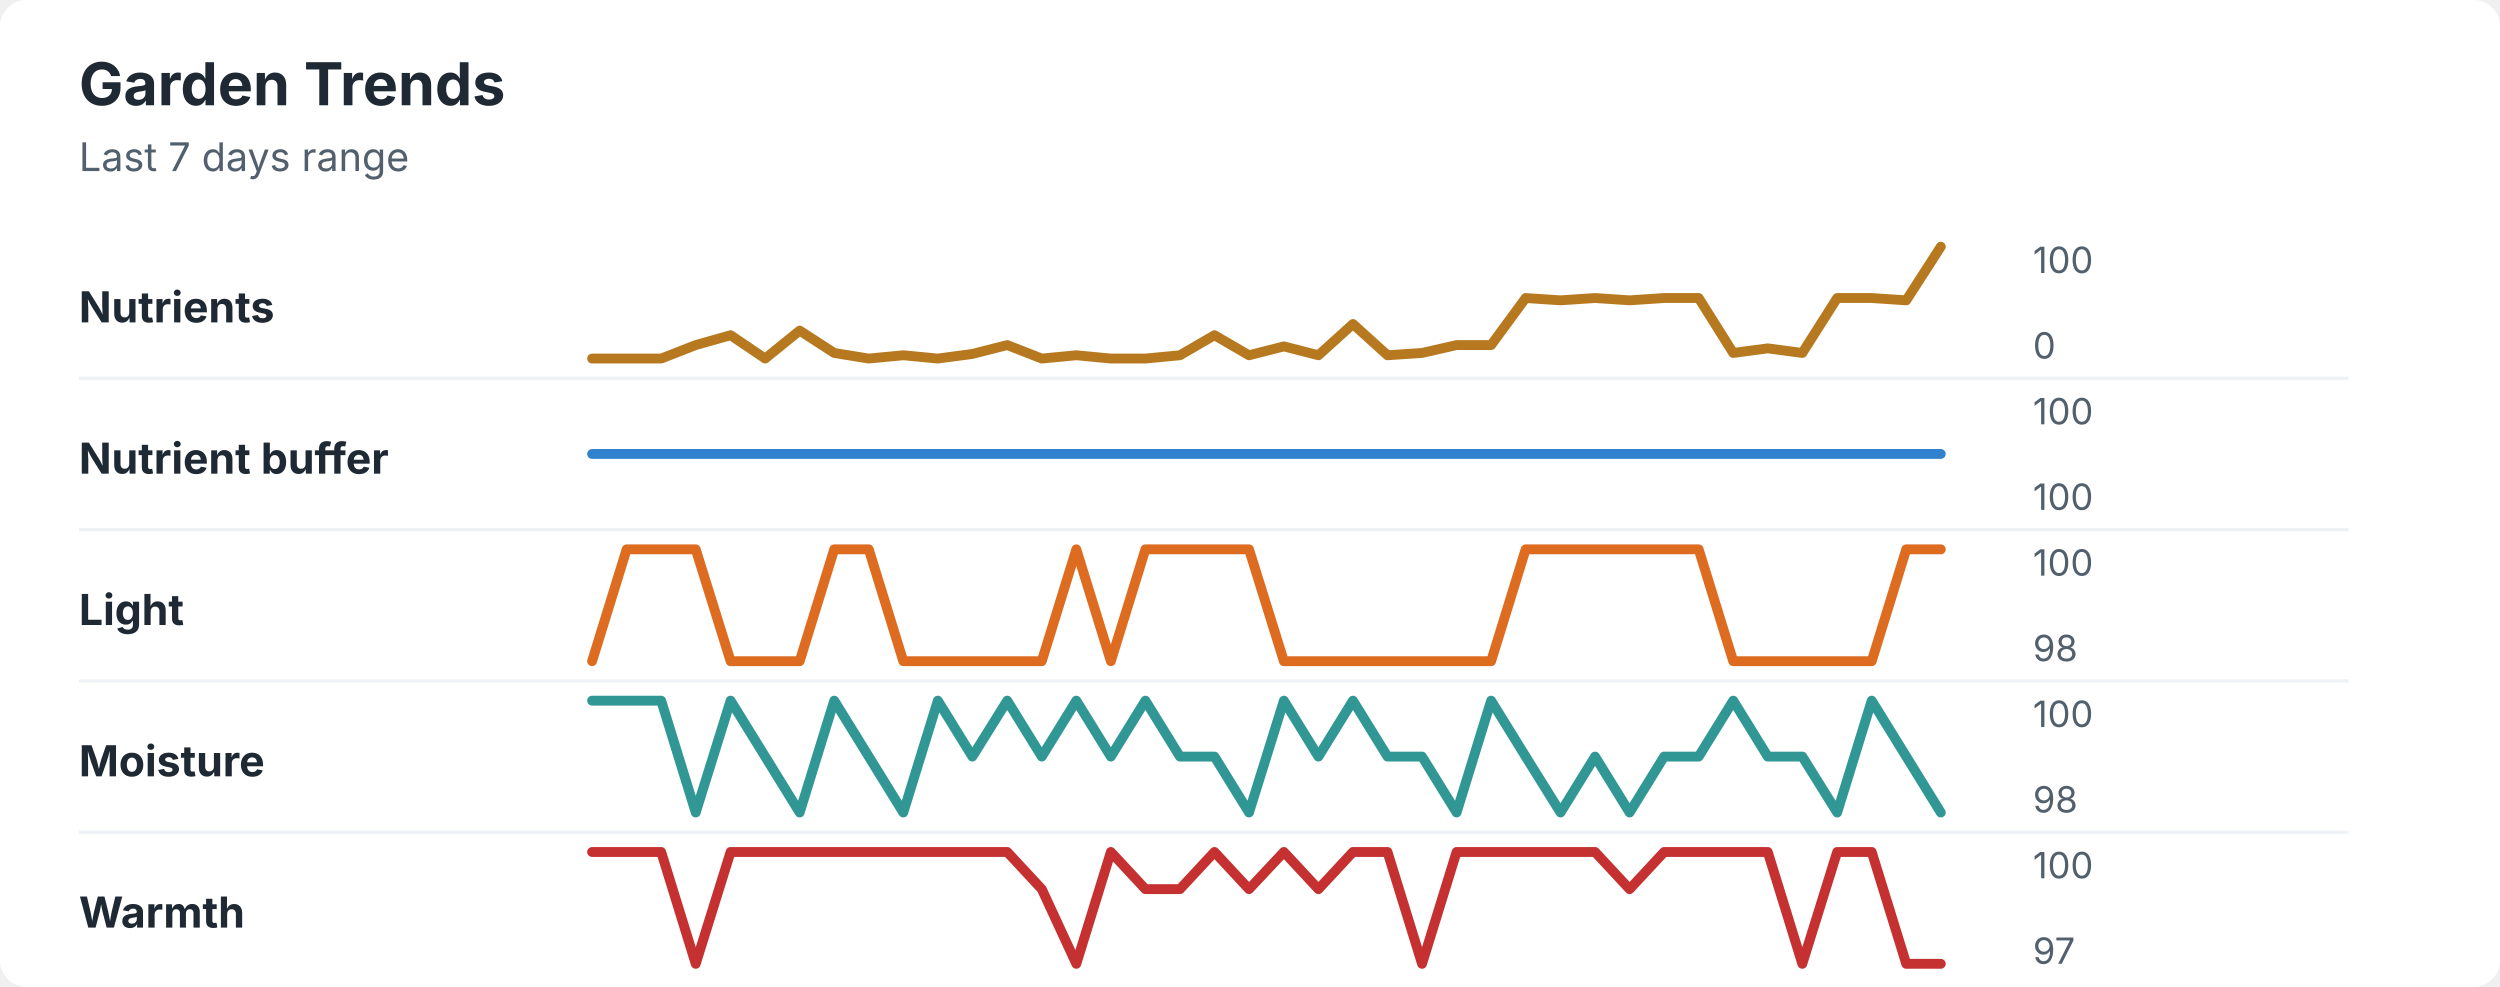
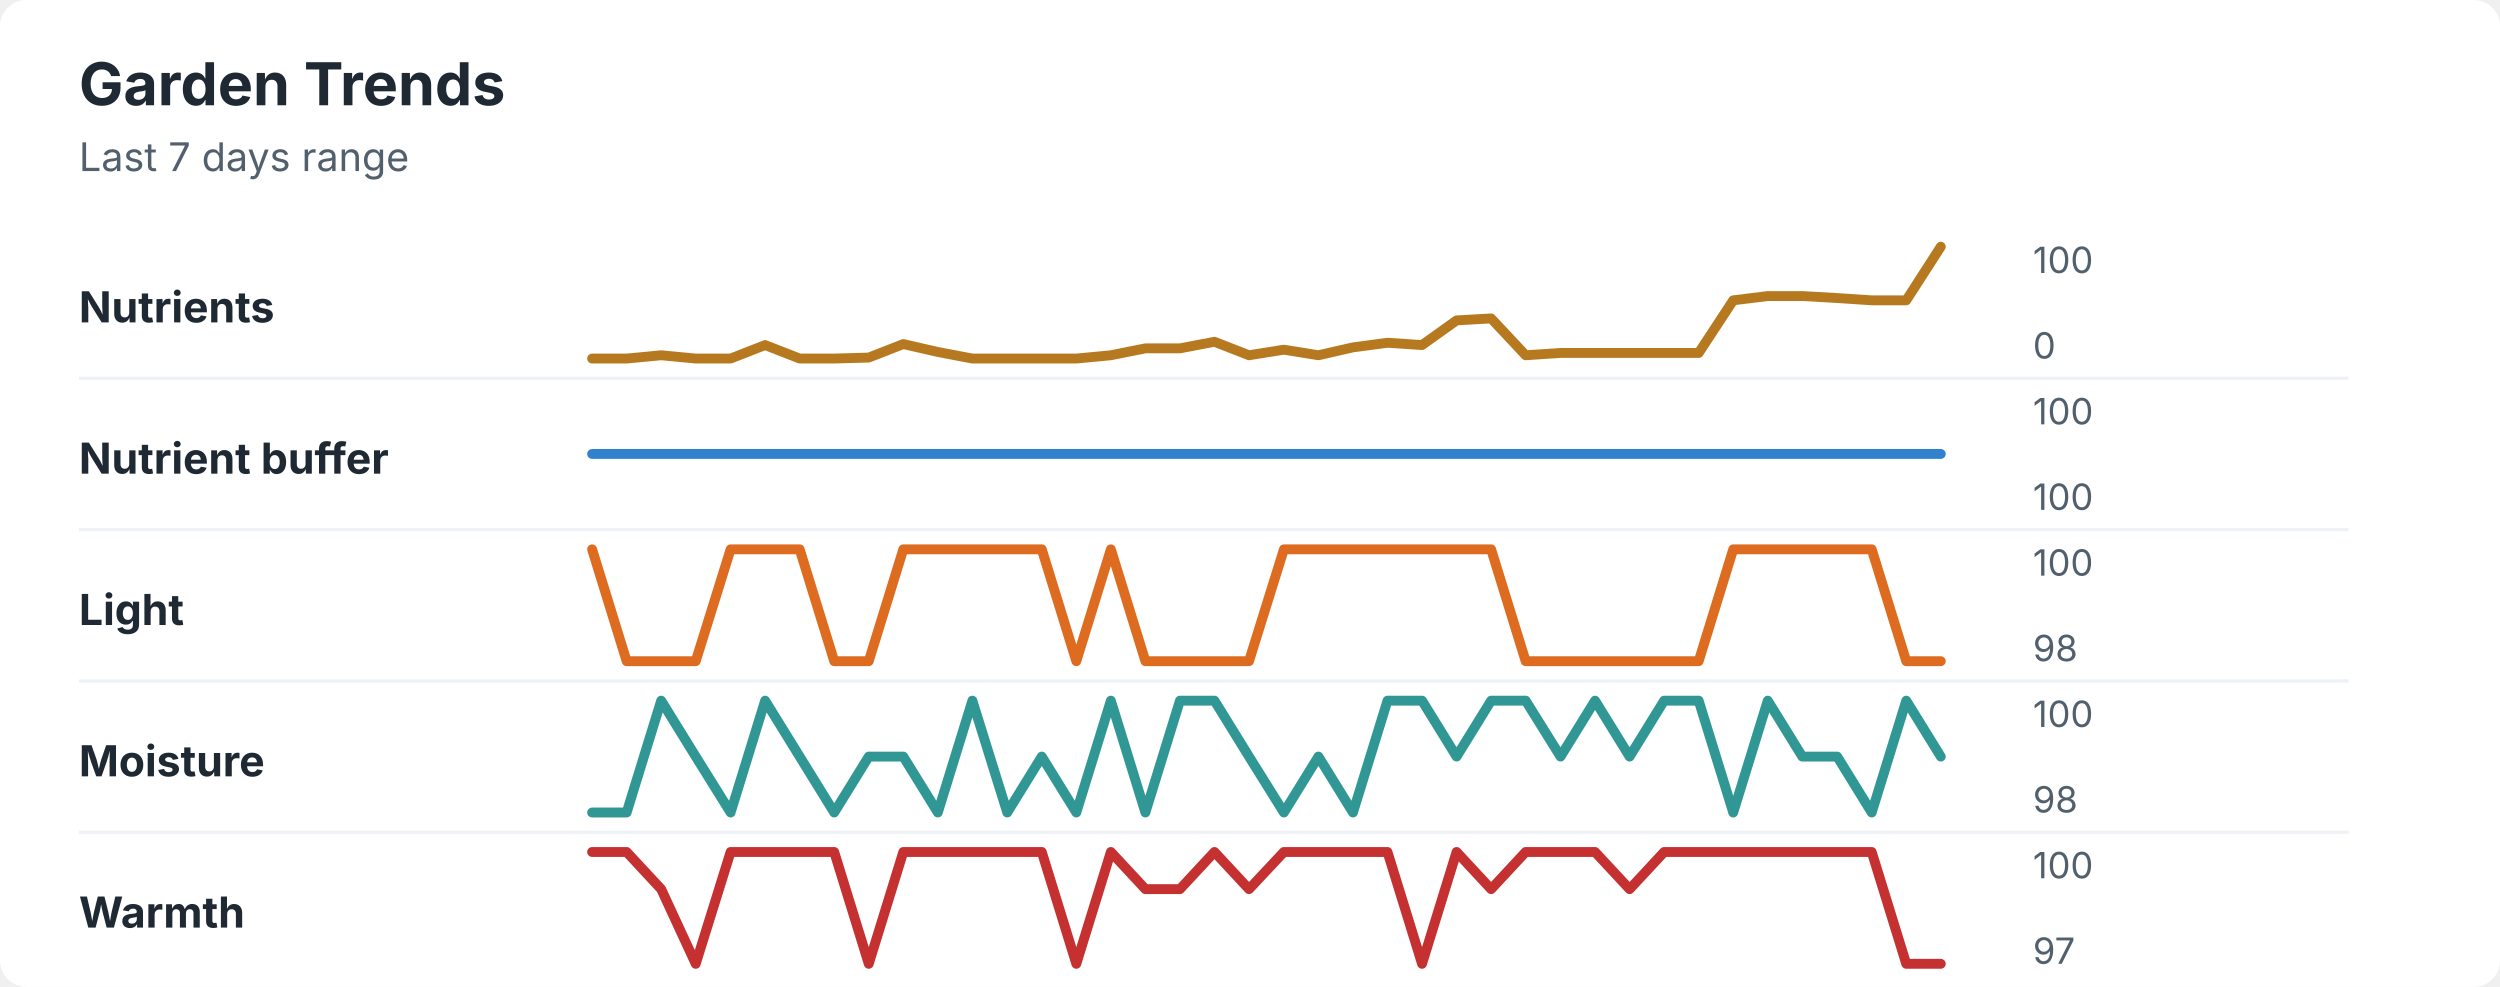
<svg xmlns="http://www.w3.org/2000/svg" width="760" height="300" viewBox="0 0 760 300" role="img" aria-labelledby="title desc">
  <rect width="760" height="300" rx="8" fill="#ffffff" />
  <style>
    text { font-family: -apple-system, BlinkMacSystemFont, "Segoe UI", sans-serif; }
    .title { font-size: 18px; font-weight: 700; fill: #1f2933; }
    .subtitle { font-size: 12px; fill: #52606d; }
    .label { font-size: 13px; font-weight: 650; fill: #1f2933; }
    .axis-value { font-size: 11px; fill: #52606d; }
    .separator { stroke: #eef2f7; stroke-width: 1; }
  </style>
  <text x="24" y="32" class="title">Garden Trends</text>
  <text x="24" y="52" class="subtitle">Last 7 days range</text>
  <text x="24" y="98" class="label">Nutrients</text>
-   <polyline points="180.0,109.0 190.5,109.0 201.0,109.0 211.5,104.9 222.1,101.9 232.6,109.0 243.1,100.5 253.6,107.3 264.1,109.0 274.6,108.0 285.1,109.0 295.6,107.6 306.2,104.9 316.7,109.0 327.2,108.0 337.7,109.0 348.2,109.0 358.7,108.0 369.2,101.9 379.7,108.0 390.3,105.3 400.8,108.0 411.3,98.5 421.8,108.0 432.3,107.3 442.8,104.9 453.3,104.9 463.8,90.6 474.4,91.3 484.9,90.6 495.4,91.3 505.9,90.6 516.4,90.6 526.9,107.3 537.4,105.9 547.9,107.3 558.5,90.6 569.0,90.6 579.5,91.3 590.0,75.0 " fill="none" stroke="#b7791f" stroke-width="3" stroke-linecap="round" stroke-linejoin="round" />
+   <polyline points="180.0,109.0 190.5,109.0 201.0,108.0 211.5,109.0 222.1,109.0 232.6,104.9 243.1,109.0 253.6,109.0 264.1,108.7 274.6,104.6 285.1,107.0 295.6,109.0 306.2,109.0 316.7,109.0 327.2,109.0 337.7,108.0 348.2,105.9 358.7,105.9 369.2,103.9 379.7,108.0 390.3,106.3 400.8,108.0 411.3,105.6 421.8,104.2 432.3,104.9 442.8,97.4 453.3,96.8 463.8,108.0 474.4,107.3 484.9,107.3 495.4,107.3 505.9,107.3 516.4,107.3 526.9,91.3 537.4,90.0 547.9,90.0 558.5,90.6 569.0,91.3 579.5,91.3 590.0,75.0 " fill="none" stroke="#b7791f" stroke-width="3" stroke-linecap="round" stroke-linejoin="round" />
  <text x="618" y="83" class="axis-value">100</text>
  <text x="618" y="109" class="axis-value">0</text>
  <line x1="24" y1="115.0" x2="714" y2="115.0" class="separator" />
  <text x="24" y="144" class="label">Nutrient buffer</text>
  <polyline points="180.0,138.0 190.5,138.0 201.0,138.0 211.5,138.0 222.1,138.0 232.6,138.0 243.1,138.0 253.6,138.0 264.1,138.0 274.6,138.0 285.1,138.0 295.6,138.0 306.2,138.0 316.7,138.0 327.2,138.0 337.7,138.0 348.2,138.0 358.7,138.0 369.2,138.0 379.7,138.0 390.3,138.0 400.8,138.0 411.3,138.0 421.8,138.0 432.3,138.0 442.8,138.0 453.3,138.0 463.8,138.0 474.4,138.0 484.9,138.0 495.4,138.0 505.9,138.0 516.4,138.0 526.9,138.0 537.4,138.0 547.9,138.0 558.5,138.0 569.0,138.0 579.5,138.0 590.0,138.0 " fill="none" stroke="#3182ce" stroke-width="3" stroke-linecap="round" stroke-linejoin="round" />
  <text x="618" y="129" class="axis-value">100</text>
  <text x="618" y="155" class="axis-value">100</text>
  <line x1="24" y1="161.0" x2="714" y2="161.0" class="separator" />
  <text x="24" y="190" class="label">Light</text>
-   <polyline points="180.0,201.0 190.5,167.0 201.0,167.0 211.5,167.0 222.1,201.0 232.6,201.0 243.1,201.0 253.6,167.0 264.1,167.0 274.6,201.0 285.1,201.0 295.6,201.0 306.2,201.0 316.7,201.0 327.2,167.0 337.7,201.0 348.2,167.0 358.7,167.0 369.2,167.0 379.7,167.0 390.3,201.0 400.8,201.0 411.3,201.0 421.8,201.0 432.3,201.0 442.8,201.0 453.3,201.0 463.8,167.0 474.4,167.0 484.9,167.0 495.4,167.0 505.9,167.0 516.4,167.0 526.9,201.0 537.4,201.0 547.9,201.0 558.5,201.0 569.0,201.0 579.5,167.0 590.0,167.0 " fill="none" stroke="#dd6b20" stroke-width="3" stroke-linecap="round" stroke-linejoin="round" />
+   <polyline points="180.0,167.0 190.5,201.0 201.0,201.0 211.5,201.0 222.1,167.0 232.6,167.0 243.1,167.0 253.6,201.0 264.1,201.0 274.6,167.0 285.1,167.0 295.6,167.0 306.2,167.0 316.7,167.0 327.2,201.0 337.7,167.0 348.2,201.0 358.7,201.0 369.2,201.0 379.7,201.0 390.3,167.0 400.8,167.0 411.3,167.0 421.8,167.0 432.3,167.0 442.8,167.0 453.3,167.0 463.8,201.0 474.4,201.0 484.9,201.0 495.4,201.0 505.9,201.0 516.4,201.0 526.9,167.0 537.4,167.0 547.9,167.0 558.5,167.0 569.0,167.0 579.5,201.0 590.0,201.0 " fill="none" stroke="#dd6b20" stroke-width="3" stroke-linecap="round" stroke-linejoin="round" />
  <text x="618" y="175" class="axis-value">100</text>
  <text x="618" y="201" class="axis-value">98</text>
  <line x1="24" y1="207.0" x2="714" y2="207.0" class="separator" />
  <text x="24" y="236" class="label">Moisture</text>
-   <polyline points="180.0,213.0 190.5,213.0 201.0,213.0 211.5,247.0 222.1,213.0 232.6,230.0 243.1,247.0 253.6,213.0 264.1,230.0 274.6,247.0 285.1,213.0 295.6,230.0 306.2,213.0 316.7,230.0 327.2,213.0 337.7,230.0 348.2,213.0 358.7,230.0 369.2,230.0 379.7,247.0 390.3,213.0 400.8,230.0 411.3,213.0 421.8,230.0 432.3,230.0 442.8,247.0 453.3,213.0 463.8,230.0 474.4,247.0 484.9,230.0 495.4,247.0 505.9,230.0 516.4,230.0 526.9,213.0 537.4,230.0 547.9,230.0 558.5,247.0 569.0,213.0 579.5,230.0 590.0,247.0 " fill="none" stroke="#319795" stroke-width="3" stroke-linecap="round" stroke-linejoin="round" />
+   <polyline points="180.0,247.0 190.5,247.0 201.0,213.0 211.5,230.0 222.1,247.0 232.6,213.0 243.1,230.0 253.6,247.0 264.1,230.0 274.6,230.0 285.1,247.0 295.6,213.0 306.2,247.0 316.7,230.0 327.2,247.0 337.7,213.0 348.2,247.0 358.7,213.0 369.2,213.0 379.7,230.0 390.3,247.0 400.8,230.0 411.3,247.0 421.8,213.0 432.3,213.0 442.8,230.0 453.3,213.0 463.8,213.0 474.4,230.0 484.9,213.0 495.4,230.0 505.9,213.0 516.4,213.0 526.9,247.0 537.4,213.0 547.9,230.0 558.5,230.0 569.0,247.0 579.5,213.0 590.0,230.0 " fill="none" stroke="#319795" stroke-width="3" stroke-linecap="round" stroke-linejoin="round" />
  <text x="618" y="221" class="axis-value">100</text>
  <text x="618" y="247" class="axis-value">98</text>
  <line x1="24" y1="253.0" x2="714" y2="253.0" class="separator" />
  <text x="24" y="282" class="label">Warmth</text>
-   <polyline points="180.0,259.0 190.5,259.0 201.0,259.0 211.5,293.0 222.1,259.0 232.6,259.0 243.1,259.0 253.6,259.0 264.1,259.0 274.6,259.0 285.1,259.0 295.6,259.0 306.2,259.0 316.7,270.3 327.2,293.0 337.7,259.0 348.2,270.3 358.7,270.3 369.2,259.0 379.7,270.3 390.3,259.0 400.8,270.3 411.3,259.0 421.8,259.0 432.3,293.0 442.8,259.0 453.3,259.0 463.8,259.0 474.4,259.0 484.9,259.0 495.4,270.3 505.9,259.0 516.4,259.0 526.9,259.0 537.4,259.0 547.9,293.0 558.5,259.0 569.0,259.0 579.5,293.0 590.0,293.0 " fill="none" stroke="#c53030" stroke-width="3" stroke-linecap="round" stroke-linejoin="round" />
+   <polyline points="180.0,259.0 190.5,259.0 201.0,270.3 211.5,293.0 222.1,259.0 232.6,259.0 243.1,259.0 253.6,259.0 264.1,293.0 274.6,259.0 285.1,259.0 295.6,259.0 306.2,259.0 316.7,259.0 327.2,293.0 337.7,259.0 348.2,270.3 358.7,270.3 369.2,259.0 379.7,270.3 390.3,259.0 400.8,259.0 411.3,259.0 421.8,259.0 432.3,293.0 442.8,259.0 453.3,270.3 463.8,259.0 474.4,259.0 484.9,259.0 495.4,270.3 505.9,259.0 516.4,259.0 526.9,259.0 537.4,259.0 547.9,259.0 558.5,259.0 569.0,259.0 579.5,293.0 590.0,293.0 " fill="none" stroke="#c53030" stroke-width="3" stroke-linecap="round" stroke-linejoin="round" />
  <text x="618" y="267" class="axis-value">100</text>
  <text x="618" y="293" class="axis-value">97</text>
</svg>
